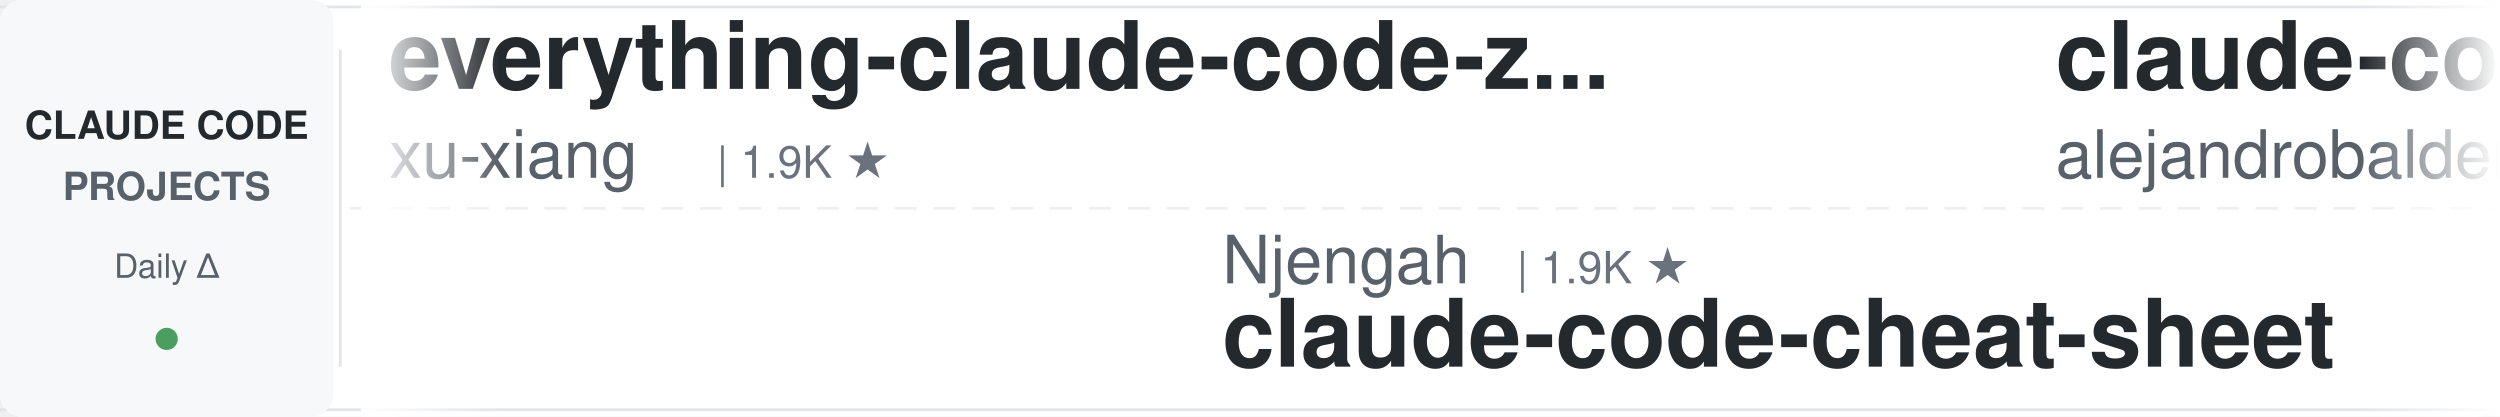
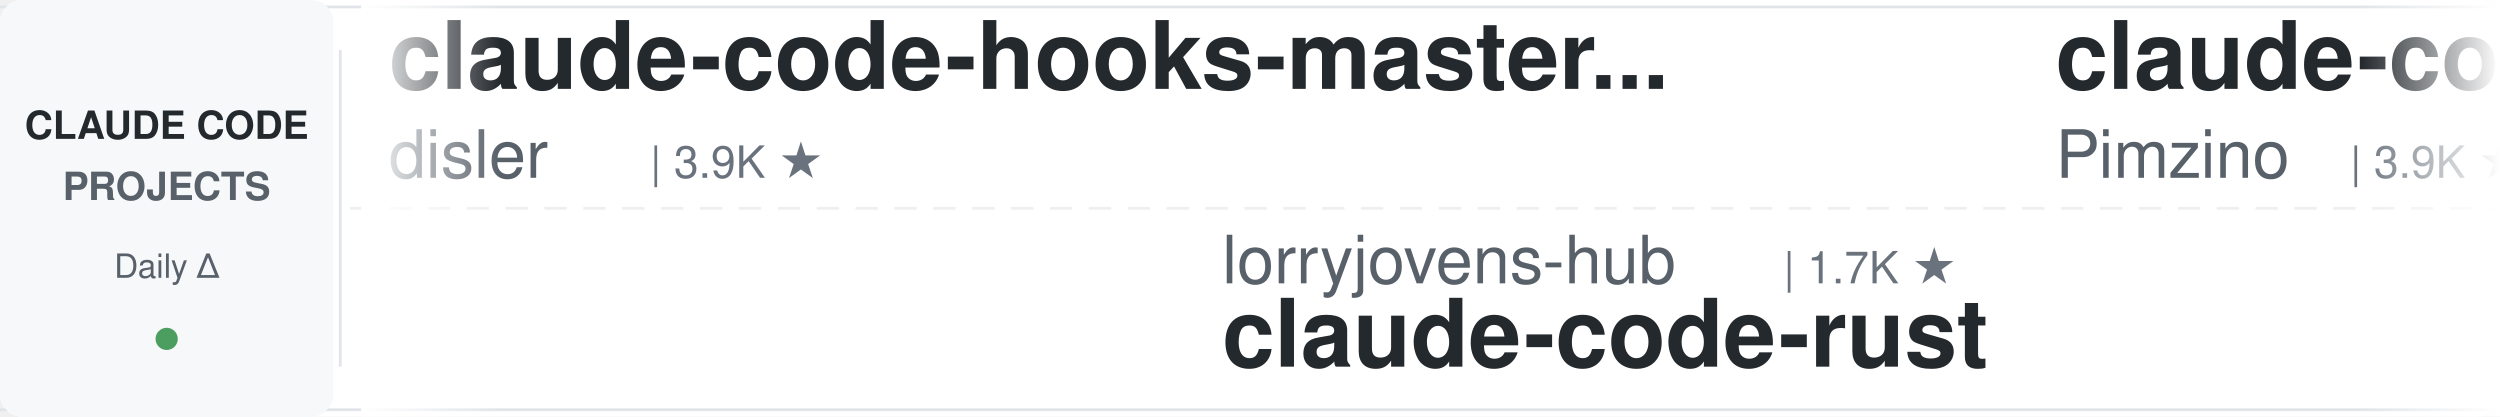
<svg xmlns="http://www.w3.org/2000/svg" width="900" height="150">
  <defs>
    <linearGradient id="leftFade" x1="0%" y1="0%" x2="100%" y2="0%">
      <stop offset="0%" style="stop-color:#ffffff;stop-opacity:1" />
      <stop offset="100%" style="stop-color:#ffffff;stop-opacity:0" />
    </linearGradient>
    <linearGradient id="rightFade" x1="0%" y1="0%" x2="100%" y2="0%">
      <stop offset="0%" style="stop-color:#ffffff;stop-opacity:0" />
      <stop offset="100%" style="stop-color:#ffffff;stop-opacity:1" />
    </linearGradient>
  </defs>
  <rect width="900" height="150" fill="#ffffff" rx="8" />
  <rect x="0" y="2" width="900" height="1" fill="#e1e4e8" />
  <rect x="0" y="147" width="900" height="1" fill="#e1e4e8" />
  <line x1="0" y1="75" x2="900" y2="75" stroke="#e1e4e8" stroke-width="1" stroke-dasharray="8 6" opacity="0.6" />
  <rect x="0" y="0" width="120" height="150" fill="#f6f8fa" rx="8" />
  <text x="60" y="50" font-family="-apple-system, BlinkMacSystemFont, 'Segoe UI', Helvetica, Arial, sans-serif" font-size="14" font-weight="600" fill="#24292e" text-anchor="middle">CLAUDE CODE</text>
  <text x="60" y="72" font-family="-apple-system, BlinkMacSystemFont, 'Segoe UI', Helvetica, Arial, sans-serif" font-size="14" font-weight="600" fill="#586069" text-anchor="middle">PROJECTS</text>
  <text x="60" y="100" font-family="-apple-system, BlinkMacSystemFont, 'Segoe UI', Helvetica, Arial, sans-serif" font-size="12" font-weight="500" fill="#586069" text-anchor="middle">Daily Δ</text>
  <circle cx="60" cy="122" r="4" fill="#22863a" opacity="0.8" />
  <rect x="122" y="18" width="1" height="114" fill="#e1e4e8" />
  <clipPath id="tickerClip">
    <rect x="130" y="0" width="770" height="150" />
  </clipPath>
  <g clip-path="url(#tickerClip)">
    <g id="tickerItems">
      <animateTransform attributeName="transform" attributeType="XML" type="translate" from="0 0" to="-3000 0" dur="54s" repeatCount="indefinite" />
      <g transform="translate(0, 0)">
-         <text x="140" y="32" font-family="-apple-system, BlinkMacSystemFont, 'Segoe UI', Helvetica, Arial, sans-serif" font-size="34" font-weight="600" fill="#24292e">everything-claude-code-z...</text>
-         <text x="140" y="64" font-family="-apple-system, BlinkMacSystemFont, 'Segoe UI', Helvetica, Arial, sans-serif" font-size="24" font-weight="400" fill="#586069">xu-xiang</text>
-         <text x="258" y="64" font-family="-apple-system, BlinkMacSystemFont, 'Segoe UI', Helvetica, Arial, sans-serif" font-size="16" font-weight="500" fill="#6a737d">| 1.9K ★</text>
+         <text x="140" y="32" font-family="-apple-system, BlinkMacSystemFont, 'Segoe UI', Helvetica, Arial, sans-serif" font-size="34" font-weight="600" fill="#24292e">claude-code-hooks-master...</text>
+         <text x="140" y="64" font-family="-apple-system, BlinkMacSystemFont, 'Segoe UI', Helvetica, Arial, sans-serif" font-size="24" font-weight="400" fill="#586069">disler</text>
+         <text x="234" y="64" font-family="-apple-system, BlinkMacSystemFont, 'Segoe UI', Helvetica, Arial, sans-serif" font-size="16" font-weight="500" fill="#6a737d">| 3.9K ★</text>
      </g>
      <g transform="translate(300, 0)">
-         <text x="140" y="102" font-family="-apple-system, BlinkMacSystemFont, 'Segoe UI', Helvetica, Arial, sans-serif" font-size="24" font-weight="400" fill="#586069">Njengah</text>
-         <text x="246" y="102" font-family="-apple-system, BlinkMacSystemFont, 'Segoe UI', Helvetica, Arial, sans-serif" font-size="16" font-weight="500" fill="#6a737d">| 1.9K ★</text>
-         <text x="140" y="132" font-family="-apple-system, BlinkMacSystemFont, 'Segoe UI', Helvetica, Arial, sans-serif" font-size="34" font-weight="600" fill="#24292e">claude-code-cheat-sheet</text>
+         <text x="140" y="102" font-family="-apple-system, BlinkMacSystemFont, 'Segoe UI', Helvetica, Arial, sans-serif" font-size="24" font-weight="400" fill="#586069">lorryjovens-hub</text>
+         <text x="342" y="102" font-family="-apple-system, BlinkMacSystemFont, 'Segoe UI', Helvetica, Arial, sans-serif" font-size="16" font-weight="500" fill="#6a737d">| 1.7K ★</text>
+         <text x="140" y="132" font-family="-apple-system, BlinkMacSystemFont, 'Segoe UI', Helvetica, Arial, sans-serif" font-size="34" font-weight="600" fill="#24292e">claude-code-rust</text>
      </g>
      <g transform="translate(600, 0)">
-         <text x="140" y="32" font-family="-apple-system, BlinkMacSystemFont, 'Segoe UI', Helvetica, Arial, sans-serif" font-size="34" font-weight="600" fill="#24292e">claude-code-from-source</text>
-         <text x="140" y="64" font-family="-apple-system, BlinkMacSystemFont, 'Segoe UI', Helvetica, Arial, sans-serif" font-size="24" font-weight="400" fill="#586069">alejandrobalderas</text>
-         <text x="366" y="64" font-family="-apple-system, BlinkMacSystemFont, 'Segoe UI', Helvetica, Arial, sans-serif" font-size="16" font-weight="500" fill="#6a737d">| 2.8K ★</text>
+         <text x="140" y="32" font-family="-apple-system, BlinkMacSystemFont, 'Segoe UI', Helvetica, Arial, sans-serif" font-size="34" font-weight="600" fill="#24292e">claude-code-spec-workflo...</text>
+         <text x="140" y="64" font-family="-apple-system, BlinkMacSystemFont, 'Segoe UI', Helvetica, Arial, sans-serif" font-size="24" font-weight="400" fill="#586069">Pimzino</text>
+         <text x="246" y="64" font-family="-apple-system, BlinkMacSystemFont, 'Segoe UI', Helvetica, Arial, sans-serif" font-size="16" font-weight="500" fill="#6a737d">| 3.9K ★</text>
      </g>
      <g transform="translate(900, 0)">
-         <text x="140" y="102" font-family="-apple-system, BlinkMacSystemFont, 'Segoe UI', Helvetica, Arial, sans-serif" font-size="24" font-weight="400" fill="#586069">AprilNEA</text>
-         <text x="258" y="102" font-family="-apple-system, BlinkMacSystemFont, 'Segoe UI', Helvetica, Arial, sans-serif" font-size="16" font-weight="500" fill="#6a737d">| 391 ★</text>
-         <text x="140" y="132" font-family="-apple-system, BlinkMacSystemFont, 'Segoe UI', Helvetica, Arial, sans-serif" font-size="34" font-weight="600" fill="#24292e">claude-code-source</text>
+         <text x="140" y="102" font-family="-apple-system, BlinkMacSystemFont, 'Segoe UI', Helvetica, Arial, sans-serif" font-size="24" font-weight="400" fill="#586069">anthropics</text>
+         <text x="282" y="102" font-family="-apple-system, BlinkMacSystemFont, 'Segoe UI', Helvetica, Arial, sans-serif" font-size="16" font-weight="500" fill="#6a737d">| 8.7K ★</text>
+         <text x="140" y="132" font-family="-apple-system, BlinkMacSystemFont, 'Segoe UI', Helvetica, Arial, sans-serif" font-size="34" font-weight="600" fill="#24292e">claude-code-action</text>
      </g>
      <g transform="translate(1200, 0)">
-         <text x="140" y="32" font-family="-apple-system, BlinkMacSystemFont, 'Segoe UI', Helvetica, Arial, sans-serif" font-size="34" font-weight="600" fill="#24292e">claude-code-guide</text>
-         <text x="140" y="64" font-family="-apple-system, BlinkMacSystemFont, 'Segoe UI', Helvetica, Arial, sans-serif" font-size="24" font-weight="400" fill="#586069">zebbern</text>
-         <text x="246" y="64" font-family="-apple-system, BlinkMacSystemFont, 'Segoe UI', Helvetica, Arial, sans-serif" font-size="16" font-weight="500" fill="#6a737d">| 4.6K ★</text>
+         <text x="140" y="32" font-family="-apple-system, BlinkMacSystemFont, 'Segoe UI', Helvetica, Arial, sans-serif" font-size="34" font-weight="600" fill="#24292e">sc-claude-code-files</text>
+         <text x="140" y="64" font-family="-apple-system, BlinkMacSystemFont, 'Segoe UI', Helvetica, Arial, sans-serif" font-size="24" font-weight="400" fill="#586069">https-deeplearning-ai</text>
+         <text x="414" y="64" font-family="-apple-system, BlinkMacSystemFont, 'Segoe UI', Helvetica, Arial, sans-serif" font-size="16" font-weight="500" fill="#6a737d">| 544 ★</text>
      </g>
      <g transform="translate(1500, 0)">
-         <text x="140" y="102" font-family="-apple-system, BlinkMacSystemFont, 'Segoe UI', Helvetica, Arial, sans-serif" font-size="24" font-weight="400" fill="#586069">Pimzino</text>
-         <text x="246" y="102" font-family="-apple-system, BlinkMacSystemFont, 'Segoe UI', Helvetica, Arial, sans-serif" font-size="16" font-weight="500" fill="#6a737d">| 3.8K ★</text>
-         <text x="140" y="132" font-family="-apple-system, BlinkMacSystemFont, 'Segoe UI', Helvetica, Arial, sans-serif" font-size="34" font-weight="600" fill="#24292e">claude-code-spec-workflo...</text>
+         <text x="140" y="102" font-family="-apple-system, BlinkMacSystemFont, 'Segoe UI', Helvetica, Arial, sans-serif" font-size="24" font-weight="400" fill="#586069">simonw</text>
+         <text x="234" y="102" font-family="-apple-system, BlinkMacSystemFont, 'Segoe UI', Helvetica, Arial, sans-serif" font-size="16" font-weight="500" fill="#6a737d">| 1.7K ★</text>
+         <text x="140" y="132" font-family="-apple-system, BlinkMacSystemFont, 'Segoe UI', Helvetica, Arial, sans-serif" font-size="34" font-weight="600" fill="#24292e">claude-code-transcripts</text>
      </g>
      <g transform="translate(1800, 0)">
-         <text x="140" y="32" font-family="-apple-system, BlinkMacSystemFont, 'Segoe UI', Helvetica, Arial, sans-serif" font-size="34" font-weight="600" fill="#24292e">claude-code-guide</text>
-         <text x="140" y="64" font-family="-apple-system, BlinkMacSystemFont, 'Segoe UI', Helvetica, Arial, sans-serif" font-size="24" font-weight="400" fill="#586069">Cranot</text>
-         <text x="234" y="64" font-family="-apple-system, BlinkMacSystemFont, 'Segoe UI', Helvetica, Arial, sans-serif" font-size="16" font-weight="500" fill="#6a737d">| 2.9K ★</text>
+         <text x="140" y="32" font-family="-apple-system, BlinkMacSystemFont, 'Segoe UI', Helvetica, Arial, sans-serif" font-size="34" font-weight="600" fill="#24292e">Claude-Code-Source-Study</text>
+         <text x="140" y="64" font-family="-apple-system, BlinkMacSystemFont, 'Segoe UI', Helvetica, Arial, sans-serif" font-size="24" font-weight="400" fill="#586069">luyao618</text>
+         <text x="258" y="64" font-family="-apple-system, BlinkMacSystemFont, 'Segoe UI', Helvetica, Arial, sans-serif" font-size="16" font-weight="500" fill="#6a737d">| 1.7K ★</text>
      </g>
      <g transform="translate(2100, 0)">
-         <text x="140" y="102" font-family="-apple-system, BlinkMacSystemFont, 'Segoe UI', Helvetica, Arial, sans-serif" font-size="24" font-weight="400" fill="#586069">anthropics</text>
-         <text x="282" y="102" font-family="-apple-system, BlinkMacSystemFont, 'Segoe UI', Helvetica, Arial, sans-serif" font-size="16" font-weight="500" fill="#6a737d">| 6.0K ★</text>
-         <text x="140" y="132" font-family="-apple-system, BlinkMacSystemFont, 'Segoe UI', Helvetica, Arial, sans-serif" font-size="34" font-weight="600" fill="#24292e">claude-code-security-rev...</text>
+         <text x="140" y="102" font-family="-apple-system, BlinkMacSystemFont, 'Segoe UI', Helvetica, Arial, sans-serif" font-size="24" font-weight="400" fill="#586069">ponponon</text>
+         <text x="258" y="102" font-family="-apple-system, BlinkMacSystemFont, 'Segoe UI', Helvetica, Arial, sans-serif" font-size="16" font-weight="500" fill="#6a737d">| 2.3K ★</text>
+         <text x="140" y="132" font-family="-apple-system, BlinkMacSystemFont, 'Segoe UI', Helvetica, Arial, sans-serif" font-size="34" font-weight="600" fill="#24292e">claude_code_src</text>
      </g>
      <g transform="translate(2400, 0)">
-         <text x="140" y="32" font-family="-apple-system, BlinkMacSystemFont, 'Segoe UI', Helvetica, Arial, sans-serif" font-size="34" font-weight="600" fill="#24292e">claude-code-workflows</text>
-         <text x="140" y="64" font-family="-apple-system, BlinkMacSystemFont, 'Segoe UI', Helvetica, Arial, sans-serif" font-size="24" font-weight="400" fill="#586069">OneRedOak</text>
-         <text x="270" y="64" font-family="-apple-system, BlinkMacSystemFont, 'Segoe UI', Helvetica, Arial, sans-serif" font-size="16" font-weight="500" fill="#6a737d">| 3.9K ★</text>
+         <text x="140" y="32" font-family="-apple-system, BlinkMacSystemFont, 'Segoe UI', Helvetica, Arial, sans-serif" font-size="34" font-weight="600" fill="#24292e">arcads-claude-code</text>
+         <text x="140" y="64" font-family="-apple-system, BlinkMacSystemFont, 'Segoe UI', Helvetica, Arial, sans-serif" font-size="24" font-weight="400" fill="#586069">krusemediallc</text>
+         <text x="318" y="64" font-family="-apple-system, BlinkMacSystemFont, 'Segoe UI', Helvetica, Arial, sans-serif" font-size="16" font-weight="500" fill="#6a737d">| 1.4K ★</text>
      </g>
      <g transform="translate(2700, 0)">
-         <text x="140" y="102" font-family="-apple-system, BlinkMacSystemFont, 'Segoe UI', Helvetica, Arial, sans-serif" font-size="24" font-weight="400" fill="#586069">Maciek-roboblog</text>
-         <text x="342" y="102" font-family="-apple-system, BlinkMacSystemFont, 'Segoe UI', Helvetica, Arial, sans-serif" font-size="16" font-weight="500" fill="#6a737d">| 8.6K ★</text>
-         <text x="140" y="132" font-family="-apple-system, BlinkMacSystemFont, 'Segoe UI', Helvetica, Arial, sans-serif" font-size="34" font-weight="600" fill="#24292e">Claude-Code-Usage-Monito...</text>
+         <text x="140" y="102" font-family="-apple-system, BlinkMacSystemFont, 'Segoe UI', Helvetica, Arial, sans-serif" font-size="24" font-weight="400" fill="#586069">Yuyz0112</text>
+         <text x="258" y="102" font-family="-apple-system, BlinkMacSystemFont, 'Segoe UI', Helvetica, Arial, sans-serif" font-size="16" font-weight="500" fill="#6a737d">| 2.4K ★</text>
+         <text x="140" y="132" font-family="-apple-system, BlinkMacSystemFont, 'Segoe UI', Helvetica, Arial, sans-serif" font-size="34" font-weight="600" fill="#24292e">claude-code-reverse</text>
      </g>
      <g transform="translate(3000, 0)">
-         <text x="140" y="32" font-family="-apple-system, BlinkMacSystemFont, 'Segoe UI', Helvetica, Arial, sans-serif" font-size="34" font-weight="600" fill="#24292e">everything-claude-code-z...</text>
-         <text x="140" y="64" font-family="-apple-system, BlinkMacSystemFont, 'Segoe UI', Helvetica, Arial, sans-serif" font-size="24" font-weight="400" fill="#586069">xu-xiang</text>
-         <text x="258" y="64" font-family="-apple-system, BlinkMacSystemFont, 'Segoe UI', Helvetica, Arial, sans-serif" font-size="16" font-weight="500" fill="#6a737d">| 1.9K ★</text>
+         <text x="140" y="32" font-family="-apple-system, BlinkMacSystemFont, 'Segoe UI', Helvetica, Arial, sans-serif" font-size="34" font-weight="600" fill="#24292e">claude-code-hooks-master...</text>
+         <text x="140" y="64" font-family="-apple-system, BlinkMacSystemFont, 'Segoe UI', Helvetica, Arial, sans-serif" font-size="24" font-weight="400" fill="#586069">disler</text>
+         <text x="234" y="64" font-family="-apple-system, BlinkMacSystemFont, 'Segoe UI', Helvetica, Arial, sans-serif" font-size="16" font-weight="500" fill="#6a737d">| 3.9K ★</text>
      </g>
      <g transform="translate(3300, 0)">
-         <text x="140" y="102" font-family="-apple-system, BlinkMacSystemFont, 'Segoe UI', Helvetica, Arial, sans-serif" font-size="24" font-weight="400" fill="#586069">Njengah</text>
-         <text x="246" y="102" font-family="-apple-system, BlinkMacSystemFont, 'Segoe UI', Helvetica, Arial, sans-serif" font-size="16" font-weight="500" fill="#6a737d">| 1.9K ★</text>
-         <text x="140" y="132" font-family="-apple-system, BlinkMacSystemFont, 'Segoe UI', Helvetica, Arial, sans-serif" font-size="34" font-weight="600" fill="#24292e">claude-code-cheat-sheet</text>
+         <text x="140" y="102" font-family="-apple-system, BlinkMacSystemFont, 'Segoe UI', Helvetica, Arial, sans-serif" font-size="24" font-weight="400" fill="#586069">lorryjovens-hub</text>
+         <text x="342" y="102" font-family="-apple-system, BlinkMacSystemFont, 'Segoe UI', Helvetica, Arial, sans-serif" font-size="16" font-weight="500" fill="#6a737d">| 1.7K ★</text>
+         <text x="140" y="132" font-family="-apple-system, BlinkMacSystemFont, 'Segoe UI', Helvetica, Arial, sans-serif" font-size="34" font-weight="600" fill="#24292e">claude-code-rust</text>
      </g>
      <g transform="translate(3600, 0)">
-         <text x="140" y="32" font-family="-apple-system, BlinkMacSystemFont, 'Segoe UI', Helvetica, Arial, sans-serif" font-size="34" font-weight="600" fill="#24292e">claude-code-from-source</text>
-         <text x="140" y="64" font-family="-apple-system, BlinkMacSystemFont, 'Segoe UI', Helvetica, Arial, sans-serif" font-size="24" font-weight="400" fill="#586069">alejandrobalderas</text>
-         <text x="366" y="64" font-family="-apple-system, BlinkMacSystemFont, 'Segoe UI', Helvetica, Arial, sans-serif" font-size="16" font-weight="500" fill="#6a737d">| 2.8K ★</text>
+         <text x="140" y="32" font-family="-apple-system, BlinkMacSystemFont, 'Segoe UI', Helvetica, Arial, sans-serif" font-size="34" font-weight="600" fill="#24292e">claude-code-spec-workflo...</text>
+         <text x="140" y="64" font-family="-apple-system, BlinkMacSystemFont, 'Segoe UI', Helvetica, Arial, sans-serif" font-size="24" font-weight="400" fill="#586069">Pimzino</text>
+         <text x="246" y="64" font-family="-apple-system, BlinkMacSystemFont, 'Segoe UI', Helvetica, Arial, sans-serif" font-size="16" font-weight="500" fill="#6a737d">| 3.9K ★</text>
      </g>
      <g transform="translate(3900, 0)">
-         <text x="140" y="102" font-family="-apple-system, BlinkMacSystemFont, 'Segoe UI', Helvetica, Arial, sans-serif" font-size="24" font-weight="400" fill="#586069">AprilNEA</text>
-         <text x="258" y="102" font-family="-apple-system, BlinkMacSystemFont, 'Segoe UI', Helvetica, Arial, sans-serif" font-size="16" font-weight="500" fill="#6a737d">| 391 ★</text>
-         <text x="140" y="132" font-family="-apple-system, BlinkMacSystemFont, 'Segoe UI', Helvetica, Arial, sans-serif" font-size="34" font-weight="600" fill="#24292e">claude-code-source</text>
+         <text x="140" y="102" font-family="-apple-system, BlinkMacSystemFont, 'Segoe UI', Helvetica, Arial, sans-serif" font-size="24" font-weight="400" fill="#586069">anthropics</text>
+         <text x="282" y="102" font-family="-apple-system, BlinkMacSystemFont, 'Segoe UI', Helvetica, Arial, sans-serif" font-size="16" font-weight="500" fill="#6a737d">| 8.7K ★</text>
+         <text x="140" y="132" font-family="-apple-system, BlinkMacSystemFont, 'Segoe UI', Helvetica, Arial, sans-serif" font-size="34" font-weight="600" fill="#24292e">claude-code-action</text>
      </g>
    </g>
  </g>
  <rect x="130" y="0" width="50" height="150" fill="url(#leftFade)" />
  <rect x="850" y="0" width="50" height="150" fill="url(#rightFade)" />
</svg>
